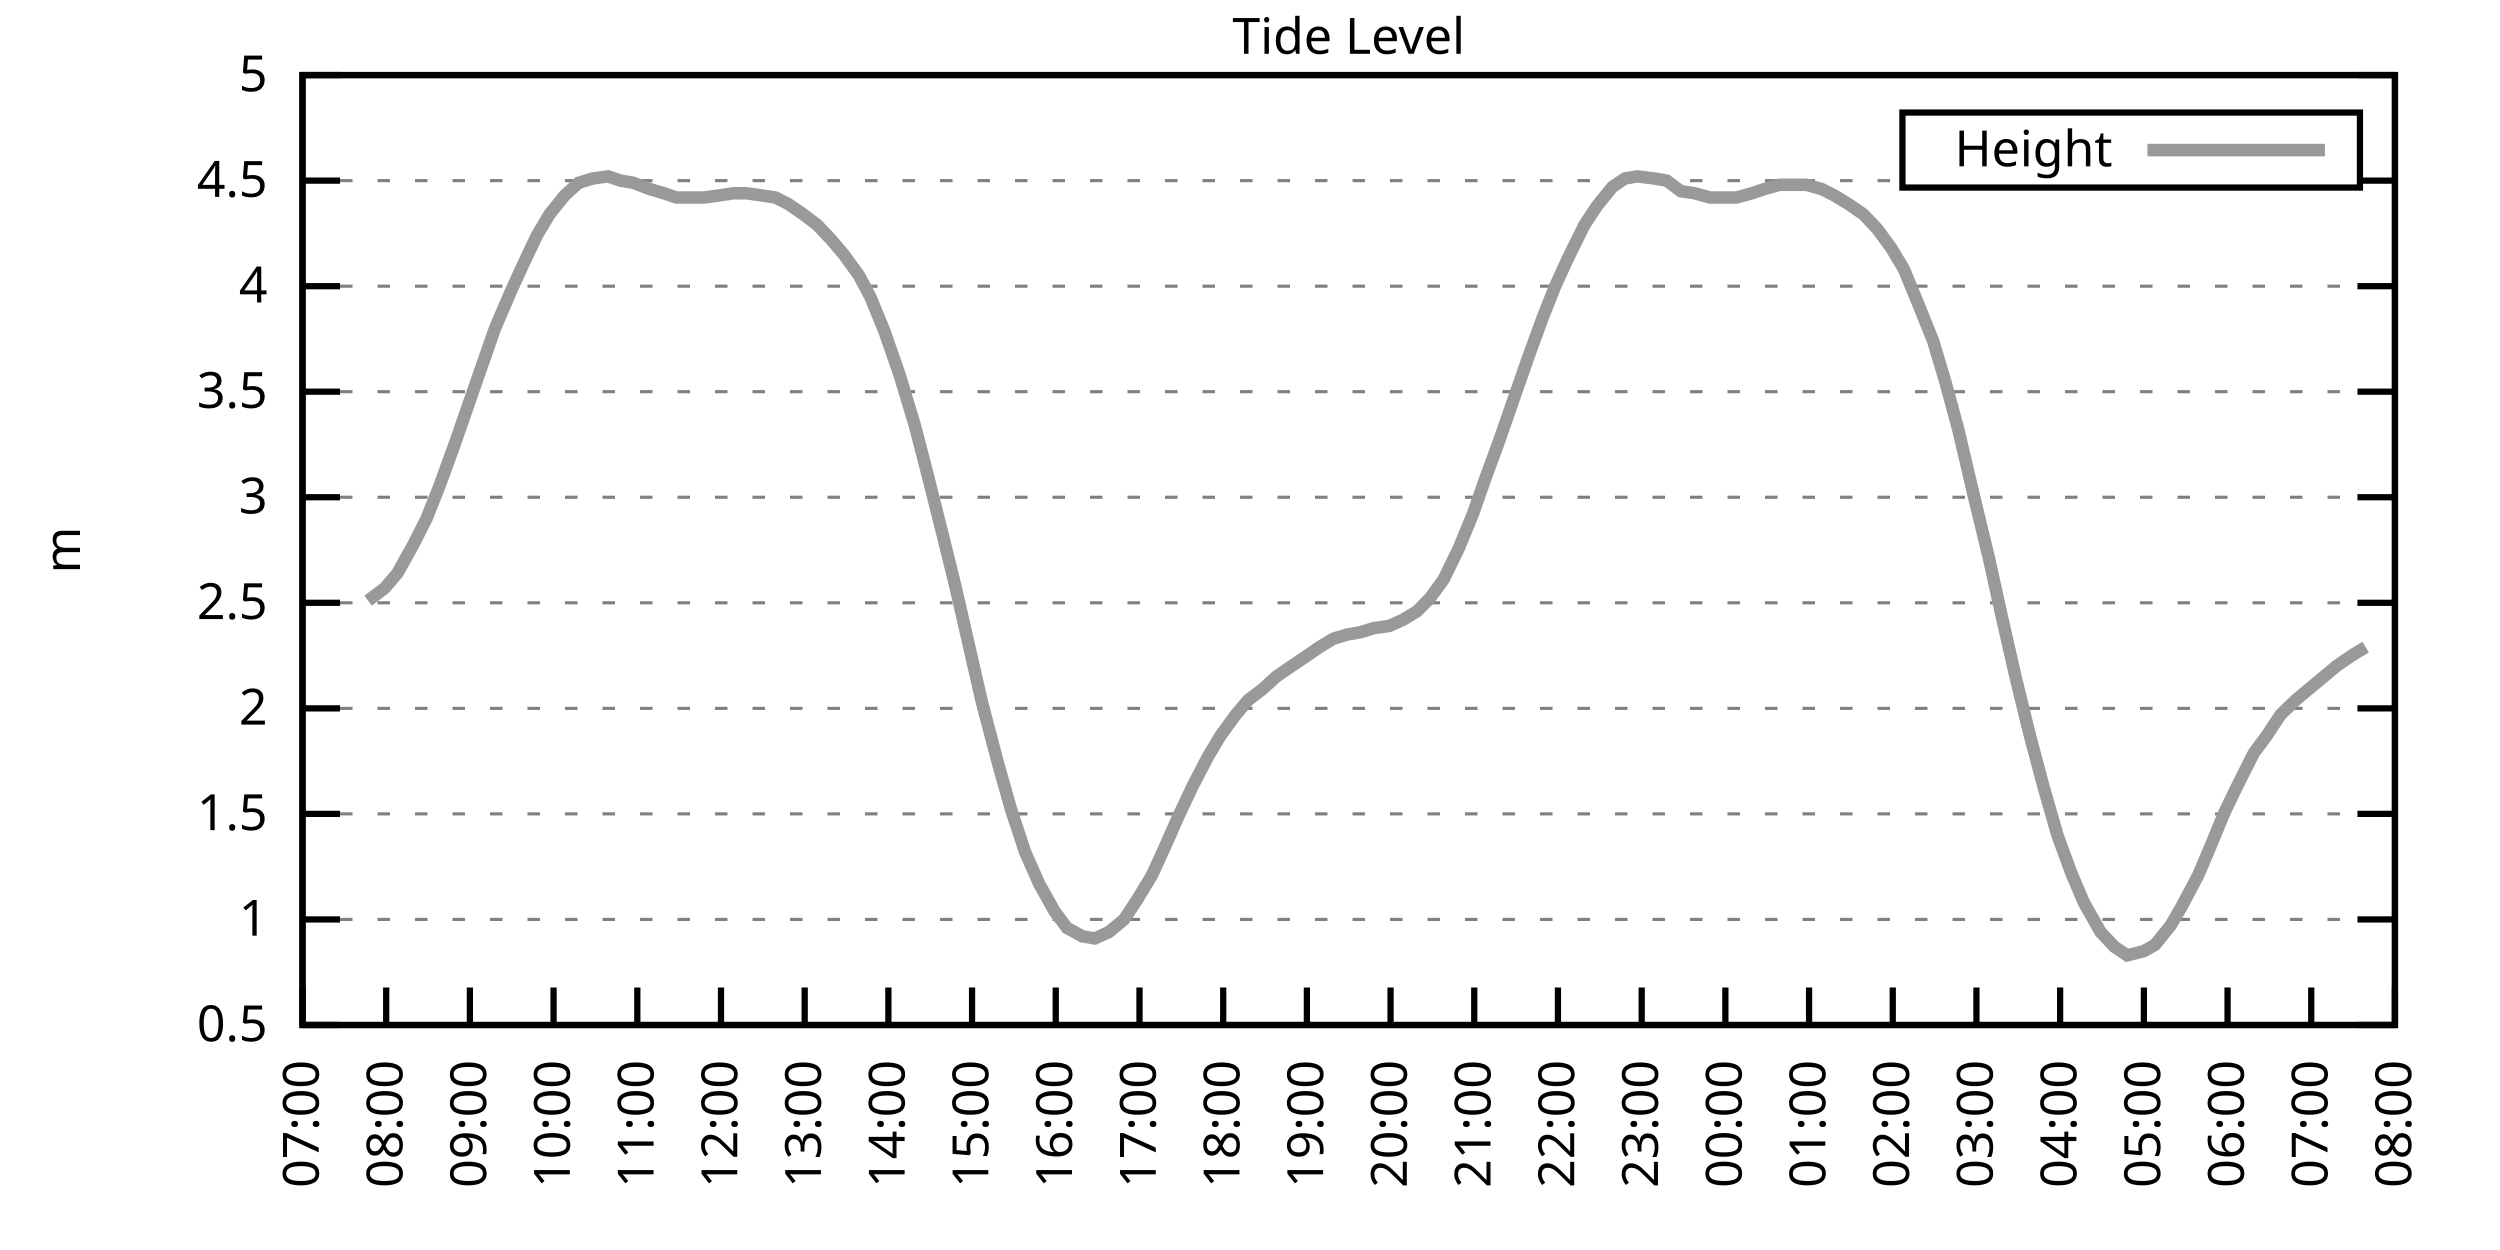
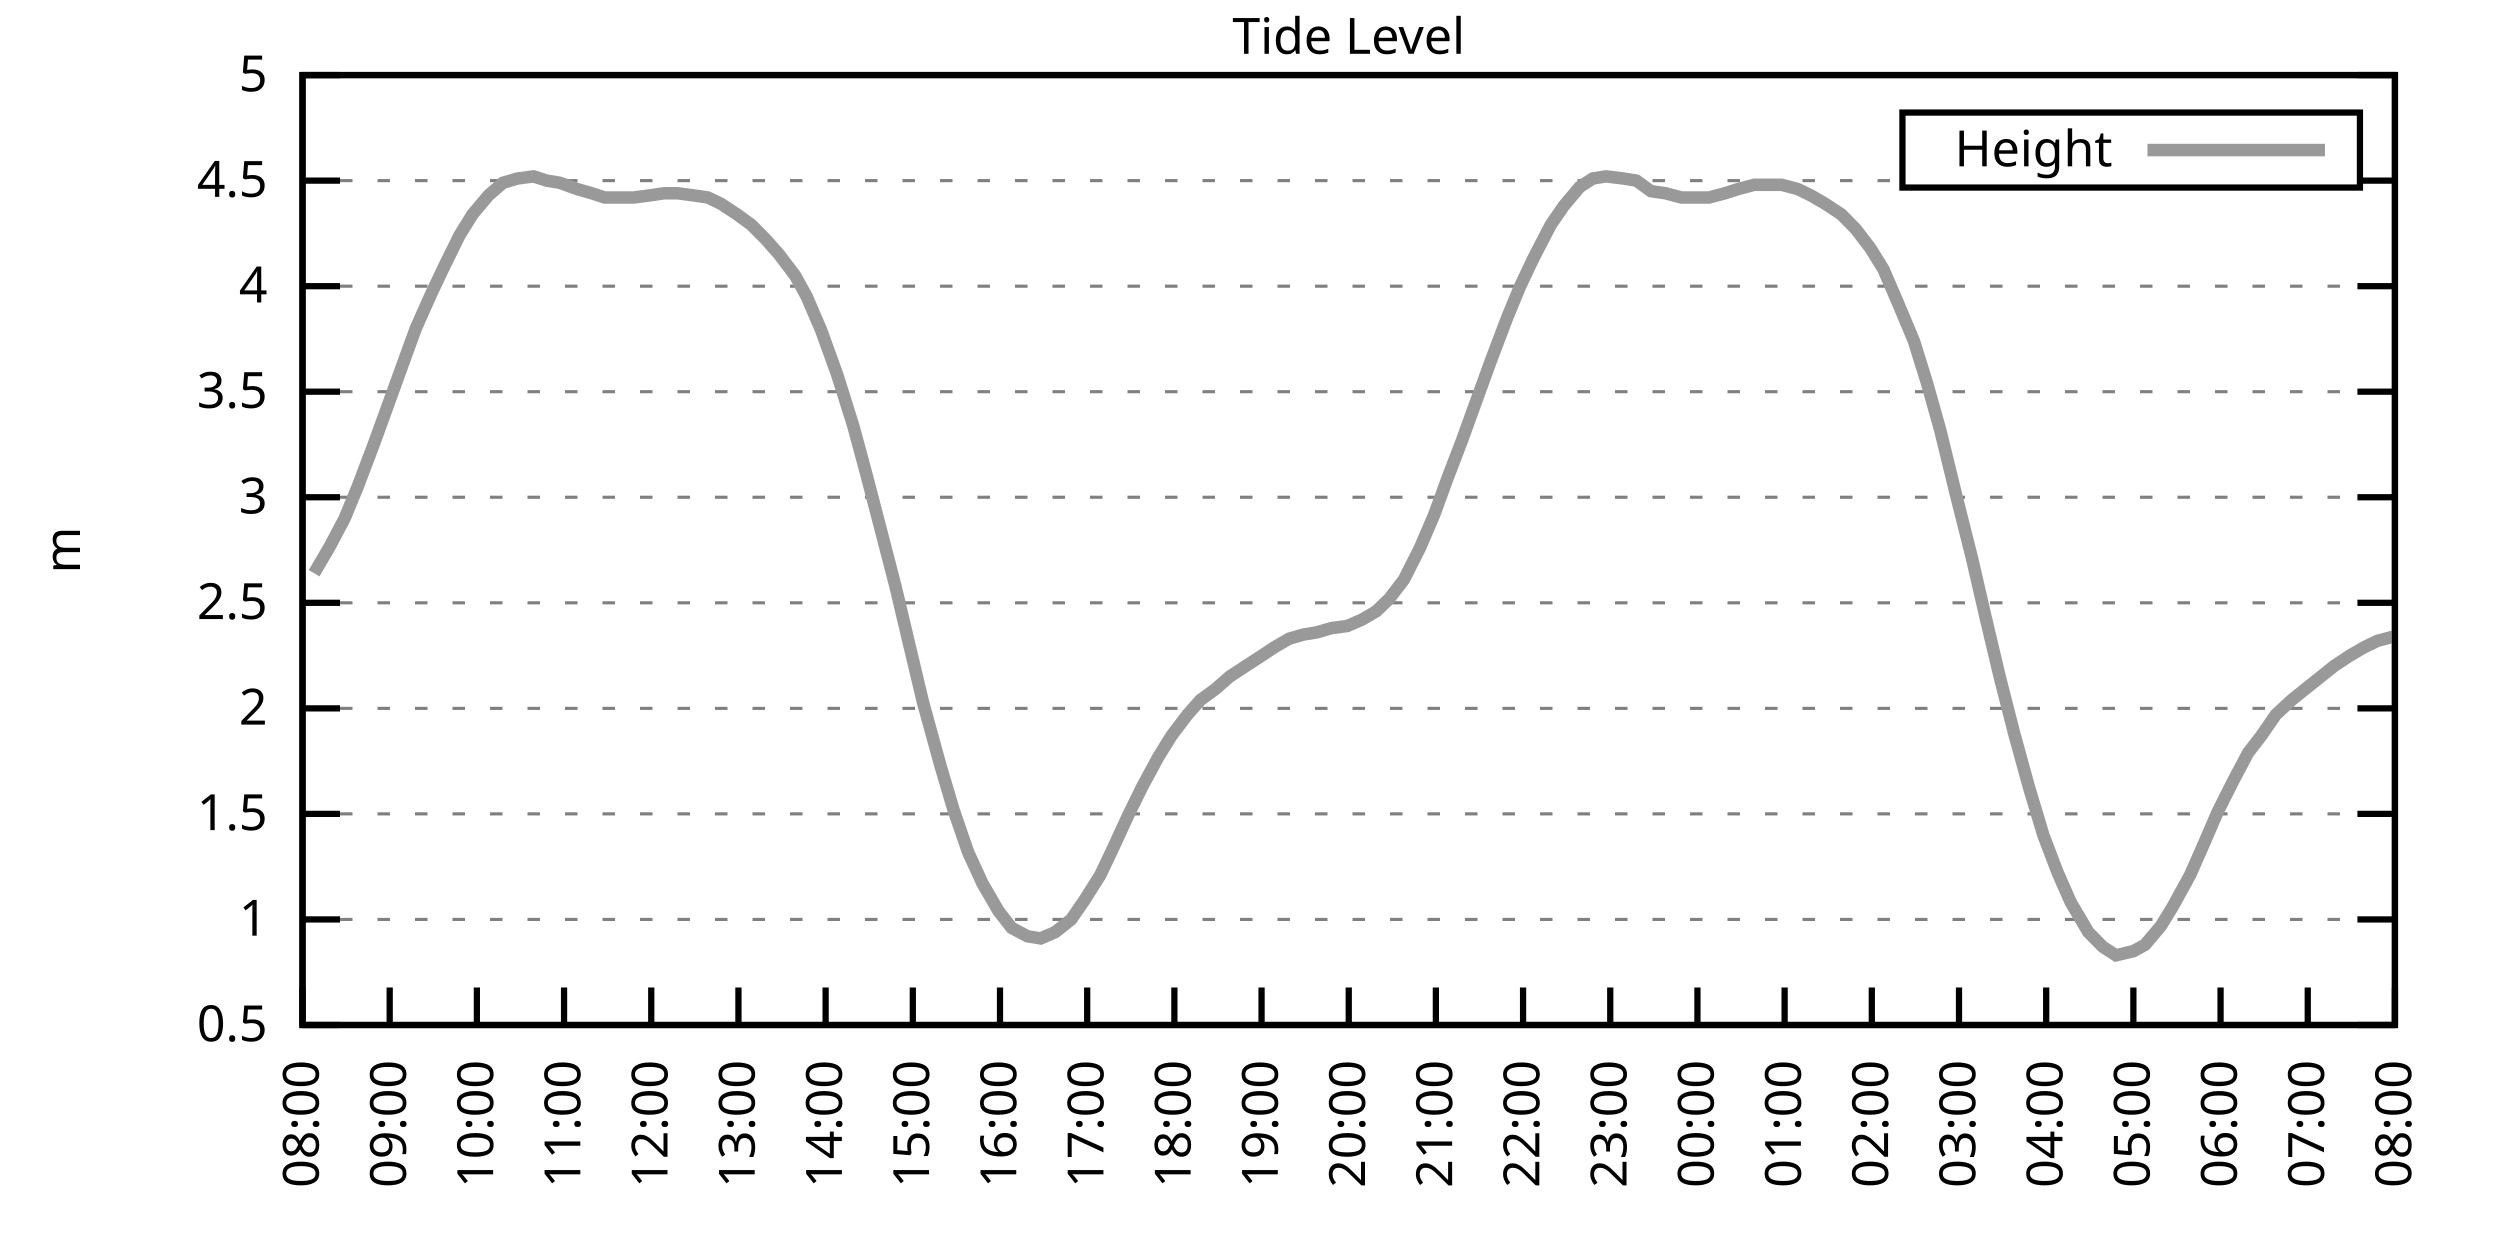
<svg xmlns="http://www.w3.org/2000/svg" xmlns:xlink="http://www.w3.org/1999/xlink" width="400" height="200" viewBox="0 0 400 200">
  <g id="gnuplot_canvas">
    <rect x="0" y="0" width="400" height="200" fill="none" />
    <defs>
      <circle id="gpDot" r="0.5" stroke-width="0.5" stroke="currentColor" />
      <path id="gpPt0" stroke-width="0.333" stroke="currentColor" d="M-1,0 h2 M0,-1 v2" />
      <path id="gpPt1" stroke-width="0.333" stroke="currentColor" d="M-1,-1 L1,1 M1,-1 L-1,1" />
      <path id="gpPt2" stroke-width="0.333" stroke="currentColor" d="M-1,0 L1,0 M0,-1 L0,1 M-1,-1 L1,1 M-1,1 L1,-1" />
      <rect id="gpPt3" stroke-width="0.333" stroke="currentColor" x="-1" y="-1" width="2" height="2" />
      <rect id="gpPt4" stroke-width="0.333" stroke="currentColor" fill="currentColor" x="-1" y="-1" width="2" height="2" />
      <circle id="gpPt5" stroke-width="0.333" stroke="currentColor" cx="0" cy="0" r="1" />
      <use xlink:href="#gpPt5" id="gpPt6" fill="currentColor" stroke="none" />
      <path id="gpPt7" stroke-width="0.333" stroke="currentColor" d="M0,-1.33 L-1.33,0.67 L1.33,0.67 z" />
      <use xlink:href="#gpPt7" id="gpPt8" fill="currentColor" stroke="none" />
      <use xlink:href="#gpPt7" id="gpPt9" stroke="currentColor" transform="rotate(180)" />
      <use xlink:href="#gpPt9" id="gpPt10" fill="currentColor" stroke="none" />
      <use xlink:href="#gpPt3" id="gpPt11" stroke="currentColor" transform="rotate(45)" />
      <use xlink:href="#gpPt11" id="gpPt12" fill="currentColor" stroke="none" />
      <path id="gpPt13" stroke-width="0.333" stroke="currentColor" d="M0,1.330 L1.265,0.411 L0.782,-1.067 L-0.782,-1.076 L-1.265,0.411 z" />
      <use xlink:href="#gpPt13" id="gpPt14" fill="currentColor" stroke="none" />
      <filter id="textbox" filterUnits="objectBoundingBox" x="0" y="0" height="1" width="1">
        <feFlood flood-color="white" flood-opacity="1" result="bgnd" />
        <feComposite in="SourceGraphic" in2="bgnd" operator="atop" />
      </filter>
      <filter id="greybox" filterUnits="objectBoundingBox" x="0" y="0" height="1" width="1">
        <feFlood flood-color="lightgrey" flood-opacity="1" result="grey" />
        <feComposite in="SourceGraphic" in2="grey" operator="atop" />
      </filter>
    </defs>
    <g fill="none" color="white" stroke="currentColor" stroke-width="1.00" stroke-linecap="butt" stroke-linejoin="miter">
</g>
    <g fill="none" color="black" stroke="currentColor" stroke-width="1.00" stroke-linecap="butt" stroke-linejoin="miter">
      <g stroke="none" shape-rendering="crispEdges">
        <polygon fill="rgb(255, 255, 255)" points="48.40,164.00 383.18,164.00 383.18,12.02 48.40,12.02 " />
      </g>
    </g>
    <g fill="none" color="black" stroke="currentColor" stroke-width="1.00" stroke-linecap="butt" stroke-linejoin="miter">
</g>
    <g fill="none" color="black" stroke="black" stroke-width="0.50" stroke-linecap="butt" stroke-linejoin="miter">
</g>
    <g fill="none" color="gray" stroke="currentColor" stroke-width="0.50" stroke-linecap="butt" stroke-linejoin="miter">
      <path stroke="gray" stroke-dasharray="2,4" class="gridline" d="M48.40,164.00 L383.19,164.00  " />
    </g>
    <g fill="none" color="gray" stroke="gray" stroke-width="1.00" stroke-linecap="butt" stroke-linejoin="miter">
</g>
    <g fill="none" color="black" stroke="currentColor" stroke-width="1.00" stroke-linecap="butt" stroke-linejoin="miter">
      <path stroke="black" d="M48.40,164.00 L54.40,164.00 M383.19,164.00 L377.19,164.00  " />
      <g transform="translate(42.80,166.60)" stroke="none" fill="black" font-family="Sans" font-size="8.00" text-anchor="end">
        <text>
          <tspan font-family="Sans"> 0.5</tspan>
        </text>
      </g>
    </g>
    <g fill="none" color="black" stroke="currentColor" stroke-width="1.00" stroke-linecap="butt" stroke-linejoin="miter">
</g>
    <g fill="none" color="black" stroke="black" stroke-width="0.50" stroke-linecap="butt" stroke-linejoin="miter">
</g>
    <g fill="none" color="gray" stroke="currentColor" stroke-width="0.50" stroke-linecap="butt" stroke-linejoin="miter">
      <path stroke="gray" stroke-dasharray="2,4" class="gridline" d="M48.40,147.11 L383.19,147.11  " />
    </g>
    <g fill="none" color="gray" stroke="gray" stroke-width="1.00" stroke-linecap="butt" stroke-linejoin="miter">
</g>
    <g fill="none" color="black" stroke="currentColor" stroke-width="1.00" stroke-linecap="butt" stroke-linejoin="miter">
      <path stroke="black" d="M48.40,147.11 L54.40,147.11 M383.19,147.11 L377.19,147.11  " />
      <g transform="translate(42.80,149.71)" stroke="none" fill="black" font-family="Sans" font-size="8.00" text-anchor="end">
        <text>
          <tspan font-family="Sans"> 1</tspan>
        </text>
      </g>
    </g>
    <g fill="none" color="black" stroke="currentColor" stroke-width="1.00" stroke-linecap="butt" stroke-linejoin="miter">
</g>
    <g fill="none" color="black" stroke="black" stroke-width="0.50" stroke-linecap="butt" stroke-linejoin="miter">
</g>
    <g fill="none" color="gray" stroke="currentColor" stroke-width="0.50" stroke-linecap="butt" stroke-linejoin="miter">
      <path stroke="gray" stroke-dasharray="2,4" class="gridline" d="M48.40,130.22 L383.19,130.22  " />
    </g>
    <g fill="none" color="gray" stroke="gray" stroke-width="1.00" stroke-linecap="butt" stroke-linejoin="miter">
</g>
    <g fill="none" color="black" stroke="currentColor" stroke-width="1.00" stroke-linecap="butt" stroke-linejoin="miter">
      <path stroke="black" d="M48.40,130.22 L54.40,130.22 M383.19,130.22 L377.19,130.22  " />
      <g transform="translate(42.80,132.82)" stroke="none" fill="black" font-family="Sans" font-size="8.00" text-anchor="end">
        <text>
          <tspan font-family="Sans"> 1.5</tspan>
        </text>
      </g>
    </g>
    <g fill="none" color="black" stroke="currentColor" stroke-width="1.00" stroke-linecap="butt" stroke-linejoin="miter">
</g>
    <g fill="none" color="black" stroke="black" stroke-width="0.50" stroke-linecap="butt" stroke-linejoin="miter">
</g>
    <g fill="none" color="gray" stroke="currentColor" stroke-width="0.50" stroke-linecap="butt" stroke-linejoin="miter">
      <path stroke="gray" stroke-dasharray="2,4" class="gridline" d="M48.40,113.34 L383.19,113.34  " />
    </g>
    <g fill="none" color="gray" stroke="gray" stroke-width="1.00" stroke-linecap="butt" stroke-linejoin="miter">
</g>
    <g fill="none" color="black" stroke="currentColor" stroke-width="1.00" stroke-linecap="butt" stroke-linejoin="miter">
      <path stroke="black" d="M48.40,113.34 L54.40,113.34 M383.19,113.34 L377.19,113.34  " />
      <g transform="translate(42.80,115.94)" stroke="none" fill="black" font-family="Sans" font-size="8.00" text-anchor="end">
        <text>
          <tspan font-family="Sans"> 2</tspan>
        </text>
      </g>
    </g>
    <g fill="none" color="black" stroke="currentColor" stroke-width="1.00" stroke-linecap="butt" stroke-linejoin="miter">
</g>
    <g fill="none" color="black" stroke="black" stroke-width="0.50" stroke-linecap="butt" stroke-linejoin="miter">
</g>
    <g fill="none" color="gray" stroke="currentColor" stroke-width="0.50" stroke-linecap="butt" stroke-linejoin="miter">
      <path stroke="gray" stroke-dasharray="2,4" class="gridline" d="M48.40,96.45 L383.19,96.45  " />
    </g>
    <g fill="none" color="gray" stroke="gray" stroke-width="1.00" stroke-linecap="butt" stroke-linejoin="miter">
</g>
    <g fill="none" color="black" stroke="currentColor" stroke-width="1.00" stroke-linecap="butt" stroke-linejoin="miter">
      <path stroke="black" d="M48.40,96.45 L54.40,96.45 M383.19,96.45 L377.19,96.45  " />
      <g transform="translate(42.80,99.05)" stroke="none" fill="black" font-family="Sans" font-size="8.00" text-anchor="end">
        <text>
          <tspan font-family="Sans"> 2.5</tspan>
        </text>
      </g>
    </g>
    <g fill="none" color="black" stroke="currentColor" stroke-width="1.00" stroke-linecap="butt" stroke-linejoin="miter">
</g>
    <g fill="none" color="black" stroke="black" stroke-width="0.50" stroke-linecap="butt" stroke-linejoin="miter">
</g>
    <g fill="none" color="gray" stroke="currentColor" stroke-width="0.50" stroke-linecap="butt" stroke-linejoin="miter">
      <path stroke="gray" stroke-dasharray="2,4" class="gridline" d="M48.40,79.56 L383.19,79.56  " />
    </g>
    <g fill="none" color="gray" stroke="gray" stroke-width="1.00" stroke-linecap="butt" stroke-linejoin="miter">
</g>
    <g fill="none" color="black" stroke="currentColor" stroke-width="1.00" stroke-linecap="butt" stroke-linejoin="miter">
      <path stroke="black" d="M48.40,79.56 L54.40,79.56 M383.19,79.56 L377.19,79.56  " />
      <g transform="translate(42.80,82.16)" stroke="none" fill="black" font-family="Sans" font-size="8.00" text-anchor="end">
        <text>
          <tspan font-family="Sans"> 3</tspan>
        </text>
      </g>
    </g>
    <g fill="none" color="black" stroke="currentColor" stroke-width="1.00" stroke-linecap="butt" stroke-linejoin="miter">
</g>
    <g fill="none" color="black" stroke="black" stroke-width="0.50" stroke-linecap="butt" stroke-linejoin="miter">
</g>
    <g fill="none" color="gray" stroke="currentColor" stroke-width="0.50" stroke-linecap="butt" stroke-linejoin="miter">
      <path stroke="gray" stroke-dasharray="2,4" class="gridline" d="M48.40,62.67 L383.19,62.67  " />
    </g>
    <g fill="none" color="gray" stroke="gray" stroke-width="1.00" stroke-linecap="butt" stroke-linejoin="miter">
</g>
    <g fill="none" color="black" stroke="currentColor" stroke-width="1.00" stroke-linecap="butt" stroke-linejoin="miter">
      <path stroke="black" d="M48.40,62.67 L54.40,62.67 M383.19,62.67 L377.19,62.67  " />
      <g transform="translate(42.80,65.27)" stroke="none" fill="black" font-family="Sans" font-size="8.00" text-anchor="end">
        <text>
          <tspan font-family="Sans"> 3.5</tspan>
        </text>
      </g>
    </g>
    <g fill="none" color="black" stroke="currentColor" stroke-width="1.00" stroke-linecap="butt" stroke-linejoin="miter">
</g>
    <g fill="none" color="black" stroke="black" stroke-width="0.50" stroke-linecap="butt" stroke-linejoin="miter">
</g>
    <g fill="none" color="gray" stroke="currentColor" stroke-width="0.50" stroke-linecap="butt" stroke-linejoin="miter">
      <path stroke="gray" stroke-dasharray="2,4" class="gridline" d="M48.40,45.79 L383.19,45.79  " />
    </g>
    <g fill="none" color="gray" stroke="gray" stroke-width="1.00" stroke-linecap="butt" stroke-linejoin="miter">
</g>
    <g fill="none" color="black" stroke="currentColor" stroke-width="1.00" stroke-linecap="butt" stroke-linejoin="miter">
      <path stroke="black" d="M48.40,45.79 L54.40,45.79 M383.19,45.79 L377.19,45.79  " />
      <g transform="translate(42.80,48.39)" stroke="none" fill="black" font-family="Sans" font-size="8.00" text-anchor="end">
        <text>
          <tspan font-family="Sans"> 4</tspan>
        </text>
      </g>
    </g>
    <g fill="none" color="black" stroke="currentColor" stroke-width="1.00" stroke-linecap="butt" stroke-linejoin="miter">
</g>
    <g fill="none" color="black" stroke="black" stroke-width="0.50" stroke-linecap="butt" stroke-linejoin="miter">
</g>
    <g fill="none" color="gray" stroke="currentColor" stroke-width="0.50" stroke-linecap="butt" stroke-linejoin="miter">
      <path stroke="gray" stroke-dasharray="2,4" class="gridline" d="M48.40,28.90 L304.39,28.90 M377.59,28.90 L383.19,28.90  " />
    </g>
    <g fill="none" color="gray" stroke="gray" stroke-width="1.00" stroke-linecap="butt" stroke-linejoin="miter">
</g>
    <g fill="none" color="black" stroke="currentColor" stroke-width="1.00" stroke-linecap="butt" stroke-linejoin="miter">
      <path stroke="black" d="M48.40,28.90 L54.40,28.90 M383.19,28.90 L377.19,28.90  " />
      <g transform="translate(42.80,31.50)" stroke="none" fill="black" font-family="Sans" font-size="8.00" text-anchor="end">
        <text>
          <tspan font-family="Sans"> 4.5</tspan>
        </text>
      </g>
    </g>
    <g fill="none" color="black" stroke="currentColor" stroke-width="1.00" stroke-linecap="butt" stroke-linejoin="miter">
</g>
    <g fill="none" color="black" stroke="black" stroke-width="0.50" stroke-linecap="butt" stroke-linejoin="miter">
</g>
    <g fill="none" color="gray" stroke="currentColor" stroke-width="0.50" stroke-linecap="butt" stroke-linejoin="miter">
      <path stroke="gray" stroke-dasharray="2,4" class="gridline" d="M48.40,12.01 L383.19,12.01  " />
    </g>
    <g fill="none" color="gray" stroke="gray" stroke-width="1.00" stroke-linecap="butt" stroke-linejoin="miter">
</g>
    <g fill="none" color="black" stroke="currentColor" stroke-width="1.00" stroke-linecap="butt" stroke-linejoin="miter">
      <path stroke="black" d="M48.40,12.01 L54.40,12.01 M383.19,12.01 L377.19,12.01  " />
      <g transform="translate(42.80,14.61)" stroke="none" fill="black" font-family="Sans" font-size="8.00" text-anchor="end">
        <text>
          <tspan font-family="Sans"> 5</tspan>
        </text>
      </g>
    </g>
    <g fill="none" color="black" stroke="currentColor" stroke-width="1.00" stroke-linecap="butt" stroke-linejoin="miter">
      <path stroke="black" d="M48.40,164.00 L48.40,158.00  " />
      <g transform="translate(51.00,169.60) rotate(270.00)" stroke="none" fill="black" font-family="Sans" font-size="8.00" text-anchor="end">
        <text>
-           <tspan font-family="Sans">07:00</tspan>
-         </text>
-       </g>
-     </g>
-     <g fill="none" color="black" stroke="currentColor" stroke-width="1.00" stroke-linecap="butt" stroke-linejoin="miter">
-       <path stroke="black" d="M61.79,164.00 L61.79,158.00  " />
-       <g transform="translate(64.39,169.60) rotate(270.00)" stroke="none" fill="black" font-family="Sans" font-size="8.00" text-anchor="end">
-         <text>
          <tspan font-family="Sans">08:00</tspan>
        </text>
      </g>
    </g>
    <g fill="none" color="black" stroke="currentColor" stroke-width="1.00" stroke-linecap="butt" stroke-linejoin="miter">
-       <path stroke="black" d="M75.18,164.00 L75.18,158.00  " />
-       <g transform="translate(77.78,169.60) rotate(270.00)" stroke="none" fill="black" font-family="Sans" font-size="8.00" text-anchor="end">
+       <path stroke="black" d="M62.35,164.00 L62.35,158.00  " />
+       <g transform="translate(64.95,169.60) rotate(270.00)" stroke="none" fill="black" font-family="Sans" font-size="8.00" text-anchor="end">
        <text>
          <tspan font-family="Sans">09:00</tspan>
        </text>
      </g>
    </g>
    <g fill="none" color="black" stroke="currentColor" stroke-width="1.00" stroke-linecap="butt" stroke-linejoin="miter">
-       <path stroke="black" d="M88.57,164.00 L88.57,158.00  " />
-       <g transform="translate(91.17,169.60) rotate(270.00)" stroke="none" fill="black" font-family="Sans" font-size="8.00" text-anchor="end">
+       <path stroke="black" d="M76.30,164.00 L76.30,158.00  " />
+       <g transform="translate(78.90,169.60) rotate(270.00)" stroke="none" fill="black" font-family="Sans" font-size="8.00" text-anchor="end">
        <text>
          <tspan font-family="Sans">10:00</tspan>
        </text>
      </g>
    </g>
    <g fill="none" color="black" stroke="currentColor" stroke-width="1.00" stroke-linecap="butt" stroke-linejoin="miter">
-       <path stroke="black" d="M101.97,164.00 L101.97,158.00  " />
-       <g transform="translate(104.57,169.60) rotate(270.00)" stroke="none" fill="black" font-family="Sans" font-size="8.00" text-anchor="end">
+       <path stroke="black" d="M90.25,164.00 L90.25,158.00  " />
+       <g transform="translate(92.85,169.60) rotate(270.00)" stroke="none" fill="black" font-family="Sans" font-size="8.00" text-anchor="end">
        <text>
          <tspan font-family="Sans">11:00</tspan>
        </text>
      </g>
    </g>
    <g fill="none" color="black" stroke="currentColor" stroke-width="1.00" stroke-linecap="butt" stroke-linejoin="miter">
-       <path stroke="black" d="M115.36,164.00 L115.36,158.00  " />
-       <g transform="translate(117.96,169.60) rotate(270.00)" stroke="none" fill="black" font-family="Sans" font-size="8.00" text-anchor="end">
+       <path stroke="black" d="M104.20,164.00 L104.20,158.00  " />
+       <g transform="translate(106.80,169.60) rotate(270.00)" stroke="none" fill="black" font-family="Sans" font-size="8.00" text-anchor="end">
        <text>
          <tspan font-family="Sans">12:00</tspan>
        </text>
      </g>
    </g>
    <g fill="none" color="black" stroke="currentColor" stroke-width="1.00" stroke-linecap="butt" stroke-linejoin="miter">
-       <path stroke="black" d="M128.75,164.00 L128.75,158.00  " />
-       <g transform="translate(131.35,169.60) rotate(270.00)" stroke="none" fill="black" font-family="Sans" font-size="8.00" text-anchor="end">
+       <path stroke="black" d="M118.15,164.00 L118.15,158.00  " />
+       <g transform="translate(120.75,169.60) rotate(270.00)" stroke="none" fill="black" font-family="Sans" font-size="8.00" text-anchor="end">
        <text>
          <tspan font-family="Sans">13:00</tspan>
        </text>
      </g>
    </g>
    <g fill="none" color="black" stroke="currentColor" stroke-width="1.00" stroke-linecap="butt" stroke-linejoin="miter">
-       <path stroke="black" d="M142.14,164.00 L142.14,158.00  " />
-       <g transform="translate(144.74,169.60) rotate(270.00)" stroke="none" fill="black" font-family="Sans" font-size="8.00" text-anchor="end">
+       <path stroke="black" d="M132.10,164.00 L132.10,158.00  " />
+       <g transform="translate(134.70,169.60) rotate(270.00)" stroke="none" fill="black" font-family="Sans" font-size="8.00" text-anchor="end">
        <text>
          <tspan font-family="Sans">14:00</tspan>
        </text>
      </g>
    </g>
    <g fill="none" color="black" stroke="currentColor" stroke-width="1.00" stroke-linecap="butt" stroke-linejoin="miter">
-       <path stroke="black" d="M155.53,164.00 L155.53,158.00  " />
-       <g transform="translate(158.13,169.60) rotate(270.00)" stroke="none" fill="black" font-family="Sans" font-size="8.00" text-anchor="end">
+       <path stroke="black" d="M146.05,164.00 L146.05,158.00  " />
+       <g transform="translate(148.65,169.60) rotate(270.00)" stroke="none" fill="black" font-family="Sans" font-size="8.00" text-anchor="end">
        <text>
          <tspan font-family="Sans">15:00</tspan>
        </text>
      </g>
    </g>
    <g fill="none" color="black" stroke="currentColor" stroke-width="1.00" stroke-linecap="butt" stroke-linejoin="miter">
-       <path stroke="black" d="M168.92,164.00 L168.92,158.00  " />
-       <g transform="translate(171.52,169.60) rotate(270.00)" stroke="none" fill="black" font-family="Sans" font-size="8.00" text-anchor="end">
+       <path stroke="black" d="M160.00,164.00 L160.00,158.00  " />
+       <g transform="translate(162.60,169.60) rotate(270.00)" stroke="none" fill="black" font-family="Sans" font-size="8.00" text-anchor="end">
        <text>
          <tspan font-family="Sans">16:00</tspan>
        </text>
      </g>
    </g>
    <g fill="none" color="black" stroke="currentColor" stroke-width="1.00" stroke-linecap="butt" stroke-linejoin="miter">
-       <path stroke="black" d="M182.32,164.00 L182.32,158.00  " />
-       <g transform="translate(184.92,169.60) rotate(270.00)" stroke="none" fill="black" font-family="Sans" font-size="8.00" text-anchor="end">
+       <path stroke="black" d="M173.95,164.00 L173.95,158.00  " />
+       <g transform="translate(176.55,169.60) rotate(270.00)" stroke="none" fill="black" font-family="Sans" font-size="8.00" text-anchor="end">
        <text>
          <tspan font-family="Sans">17:00</tspan>
        </text>
      </g>
    </g>
    <g fill="none" color="black" stroke="currentColor" stroke-width="1.00" stroke-linecap="butt" stroke-linejoin="miter">
-       <path stroke="black" d="M195.71,164.00 L195.71,158.00  " />
-       <g transform="translate(198.31,169.60) rotate(270.00)" stroke="none" fill="black" font-family="Sans" font-size="8.00" text-anchor="end">
+       <path stroke="black" d="M187.90,164.00 L187.90,158.00  " />
+       <g transform="translate(190.50,169.60) rotate(270.00)" stroke="none" fill="black" font-family="Sans" font-size="8.00" text-anchor="end">
        <text>
          <tspan font-family="Sans">18:00</tspan>
        </text>
      </g>
    </g>
    <g fill="none" color="black" stroke="currentColor" stroke-width="1.00" stroke-linecap="butt" stroke-linejoin="miter">
-       <path stroke="black" d="M209.10,164.00 L209.10,158.00  " />
-       <g transform="translate(211.70,169.60) rotate(270.00)" stroke="none" fill="black" font-family="Sans" font-size="8.00" text-anchor="end">
+       <path stroke="black" d="M201.85,164.00 L201.85,158.00  " />
+       <g transform="translate(204.45,169.60) rotate(270.00)" stroke="none" fill="black" font-family="Sans" font-size="8.00" text-anchor="end">
        <text>
          <tspan font-family="Sans">19:00</tspan>
        </text>
      </g>
    </g>
    <g fill="none" color="black" stroke="currentColor" stroke-width="1.00" stroke-linecap="butt" stroke-linejoin="miter">
-       <path stroke="black" d="M222.49,164.00 L222.49,158.00  " />
-       <g transform="translate(225.09,169.60) rotate(270.00)" stroke="none" fill="black" font-family="Sans" font-size="8.00" text-anchor="end">
+       <path stroke="black" d="M215.80,164.00 L215.80,158.00  " />
+       <g transform="translate(218.40,169.60) rotate(270.00)" stroke="none" fill="black" font-family="Sans" font-size="8.00" text-anchor="end">
        <text>
          <tspan font-family="Sans">20:00</tspan>
        </text>
      </g>
    </g>
    <g fill="none" color="black" stroke="currentColor" stroke-width="1.00" stroke-linecap="butt" stroke-linejoin="miter">
-       <path stroke="black" d="M235.88,164.00 L235.88,158.00  " />
-       <g transform="translate(238.48,169.60) rotate(270.00)" stroke="none" fill="black" font-family="Sans" font-size="8.00" text-anchor="end">
+       <path stroke="black" d="M229.74,164.00 L229.74,158.00  " />
+       <g transform="translate(232.34,169.60) rotate(270.00)" stroke="none" fill="black" font-family="Sans" font-size="8.00" text-anchor="end">
        <text>
          <tspan font-family="Sans">21:00</tspan>
        </text>
      </g>
    </g>
    <g fill="none" color="black" stroke="currentColor" stroke-width="1.00" stroke-linecap="butt" stroke-linejoin="miter">
-       <path stroke="black" d="M249.27,164.00 L249.27,158.00  " />
-       <g transform="translate(251.87,169.60) rotate(270.00)" stroke="none" fill="black" font-family="Sans" font-size="8.00" text-anchor="end">
+       <path stroke="black" d="M243.69,164.00 L243.69,158.00  " />
+       <g transform="translate(246.29,169.60) rotate(270.00)" stroke="none" fill="black" font-family="Sans" font-size="8.00" text-anchor="end">
        <text>
          <tspan font-family="Sans">22:00</tspan>
        </text>
      </g>
    </g>
    <g fill="none" color="black" stroke="currentColor" stroke-width="1.00" stroke-linecap="butt" stroke-linejoin="miter">
-       <path stroke="black" d="M262.67,164.00 L262.67,158.00  " />
-       <g transform="translate(265.27,169.60) rotate(270.00)" stroke="none" fill="black" font-family="Sans" font-size="8.00" text-anchor="end">
+       <path stroke="black" d="M257.64,164.00 L257.64,158.00  " />
+       <g transform="translate(260.24,169.60) rotate(270.00)" stroke="none" fill="black" font-family="Sans" font-size="8.00" text-anchor="end">
        <text>
          <tspan font-family="Sans">23:00</tspan>
        </text>
      </g>
    </g>
    <g fill="none" color="black" stroke="currentColor" stroke-width="1.00" stroke-linecap="butt" stroke-linejoin="miter">
-       <path stroke="black" d="M276.06,164.00 L276.06,158.00  " />
-       <g transform="translate(278.66,169.60) rotate(270.00)" stroke="none" fill="black" font-family="Sans" font-size="8.00" text-anchor="end">
+       <path stroke="black" d="M271.59,164.00 L271.59,158.00  " />
+       <g transform="translate(274.19,169.60) rotate(270.00)" stroke="none" fill="black" font-family="Sans" font-size="8.00" text-anchor="end">
        <text>
          <tspan font-family="Sans">00:00</tspan>
        </text>
      </g>
    </g>
    <g fill="none" color="black" stroke="currentColor" stroke-width="1.00" stroke-linecap="butt" stroke-linejoin="miter">
-       <path stroke="black" d="M289.45,164.00 L289.45,158.00  " />
-       <g transform="translate(292.05,169.60) rotate(270.00)" stroke="none" fill="black" font-family="Sans" font-size="8.00" text-anchor="end">
+       <path stroke="black" d="M285.54,164.00 L285.54,158.00  " />
+       <g transform="translate(288.14,169.60) rotate(270.00)" stroke="none" fill="black" font-family="Sans" font-size="8.00" text-anchor="end">
        <text>
          <tspan font-family="Sans">01:00</tspan>
        </text>
      </g>
    </g>
    <g fill="none" color="black" stroke="currentColor" stroke-width="1.00" stroke-linecap="butt" stroke-linejoin="miter">
-       <path stroke="black" d="M302.84,164.00 L302.84,158.00  " />
-       <g transform="translate(305.44,169.60) rotate(270.00)" stroke="none" fill="black" font-family="Sans" font-size="8.00" text-anchor="end">
+       <path stroke="black" d="M299.49,164.00 L299.49,158.00  " />
+       <g transform="translate(302.09,169.60) rotate(270.00)" stroke="none" fill="black" font-family="Sans" font-size="8.00" text-anchor="end">
        <text>
          <tspan font-family="Sans">02:00</tspan>
        </text>
      </g>
    </g>
    <g fill="none" color="black" stroke="currentColor" stroke-width="1.00" stroke-linecap="butt" stroke-linejoin="miter">
-       <path stroke="black" d="M316.23,164.00 L316.23,158.00  " />
-       <g transform="translate(318.83,169.60) rotate(270.00)" stroke="none" fill="black" font-family="Sans" font-size="8.00" text-anchor="end">
+       <path stroke="black" d="M313.44,164.00 L313.44,158.00  " />
+       <g transform="translate(316.04,169.60) rotate(270.00)" stroke="none" fill="black" font-family="Sans" font-size="8.00" text-anchor="end">
        <text>
          <tspan font-family="Sans">03:00</tspan>
        </text>
      </g>
    </g>
    <g fill="none" color="black" stroke="currentColor" stroke-width="1.00" stroke-linecap="butt" stroke-linejoin="miter">
-       <path stroke="black" d="M329.62,164.00 L329.62,158.00  " />
-       <g transform="translate(332.22,169.60) rotate(270.00)" stroke="none" fill="black" font-family="Sans" font-size="8.00" text-anchor="end">
+       <path stroke="black" d="M327.39,164.00 L327.39,158.00  " />
+       <g transform="translate(329.99,169.60) rotate(270.00)" stroke="none" fill="black" font-family="Sans" font-size="8.00" text-anchor="end">
        <text>
          <tspan font-family="Sans">04:00</tspan>
        </text>
      </g>
    </g>
    <g fill="none" color="black" stroke="currentColor" stroke-width="1.00" stroke-linecap="butt" stroke-linejoin="miter">
-       <path stroke="black" d="M343.02,164.00 L343.02,158.00  " />
-       <g transform="translate(345.62,169.60) rotate(270.00)" stroke="none" fill="black" font-family="Sans" font-size="8.00" text-anchor="end">
+       <path stroke="black" d="M341.34,164.00 L341.34,158.00  " />
+       <g transform="translate(343.94,169.60) rotate(270.00)" stroke="none" fill="black" font-family="Sans" font-size="8.00" text-anchor="end">
        <text>
          <tspan font-family="Sans">05:00</tspan>
        </text>
      </g>
    </g>
    <g fill="none" color="black" stroke="currentColor" stroke-width="1.00" stroke-linecap="butt" stroke-linejoin="miter">
-       <path stroke="black" d="M356.41,164.00 L356.41,158.00  " />
-       <g transform="translate(359.01,169.60) rotate(270.00)" stroke="none" fill="black" font-family="Sans" font-size="8.00" text-anchor="end">
+       <path stroke="black" d="M355.29,164.00 L355.29,158.00  " />
+       <g transform="translate(357.89,169.60) rotate(270.00)" stroke="none" fill="black" font-family="Sans" font-size="8.00" text-anchor="end">
        <text>
          <tspan font-family="Sans">06:00</tspan>
        </text>
      </g>
    </g>
    <g fill="none" color="black" stroke="currentColor" stroke-width="1.00" stroke-linecap="butt" stroke-linejoin="miter">
-       <path stroke="black" d="M369.80,164.00 L369.80,158.00  " />
-       <g transform="translate(372.40,169.60) rotate(270.00)" stroke="none" fill="black" font-family="Sans" font-size="8.00" text-anchor="end">
+       <path stroke="black" d="M369.24,164.00 L369.24,158.00  " />
+       <g transform="translate(371.84,169.60) rotate(270.00)" stroke="none" fill="black" font-family="Sans" font-size="8.00" text-anchor="end">
        <text>
          <tspan font-family="Sans">07:00</tspan>
        </text>
      </g>
    </g>
    <g fill="none" color="black" stroke="currentColor" stroke-width="1.00" stroke-linecap="butt" stroke-linejoin="miter">
      <path stroke="black" d="M383.19,164.00 L383.19,158.00  " />
      <g transform="translate(385.79,169.60) rotate(270.00)" stroke="none" fill="black" font-family="Sans" font-size="8.00" text-anchor="end">
        <text>
          <tspan font-family="Sans">08:00</tspan>
        </text>
      </g>
    </g>
    <g fill="none" color="black" stroke="currentColor" stroke-width="1.00" stroke-linecap="butt" stroke-linejoin="miter">
</g>
    <g fill="none" color="black" stroke="currentColor" stroke-width="1.00" stroke-linecap="butt" stroke-linejoin="miter">
      <path stroke="black" d="M48.40,12.01 L48.40,164.00 L383.19,164.00 L383.19,12.01 L48.40,12.01 Z  " />
    </g>
    <g fill="none" color="black" stroke="currentColor" stroke-width="1.00" stroke-linecap="butt" stroke-linejoin="miter">
</g>
    <g fill="none" color="black" stroke="currentColor" stroke-width="1.00" stroke-linecap="butt" stroke-linejoin="miter">
      <path stroke="black" d="M304.39,30.01 L304.39,18.01 L377.59,18.01 L377.59,30.01 L304.39,30.01 Z  " />
    </g>
    <g id="Tide_level_plot_1">
      <g fill="none" color="white" stroke="black" stroke-width="2.00" stroke-linecap="butt" stroke-linejoin="miter">
</g>
      <g fill="none" color="black" stroke="currentColor" stroke-width="2.00" stroke-linecap="butt" stroke-linejoin="miter">
        <g transform="translate(337.99,26.61)" stroke="none" fill="black" font-family="Sans" font-size="8.00" text-anchor="end">
          <text>
            <tspan font-family="Sans">Height</tspan>
          </text>
        </g>
      </g>
      <g fill="none" color="black" stroke="currentColor" stroke-width="2.00" stroke-linecap="butt" stroke-linejoin="miter">
-         <path stroke="rgb(153, 153, 153)" d="M343.59,24.01 L371.99,24.01 M58.89,96.11 L61.57,94.08 L63.58,91.72 L66.03,87.33 L68.26,82.94 L70.27,77.87   L72.73,71.12 L74.96,64.70 L77.19,58.28 L79.20,52.54 L81.66,46.80 L83.66,42.41 L85.90,37.68 L87.91,34.30   L90.36,31.26 L92.59,29.24 L94.82,28.56 L97.28,28.22 L99.29,28.90 L101.30,29.24 L103.98,30.25 L106.21,30.92   L108.22,31.60 L110.45,31.60 L112.68,31.60 L115.13,31.26 L117.37,30.92 L119.38,30.92 L121.83,31.26 L124.06,31.60   L126.07,32.61 L128.53,34.30 L130.76,35.99 L132.99,38.35 L135.00,40.72 L137.45,44.10 L139.24,47.47 L141.47,52.88   L143.93,59.97 L146.38,68.08 L148.39,75.85 L150.85,85.64 L152.85,93.75 L155.09,103.54 L157.10,112.32 L159.77,122.46   L161.78,129.55 L164.01,136.30 L166.25,141.37 L168.70,145.76 L170.71,148.46 L173.17,149.81 L175.17,150.15 L177.41,149.14   L179.86,147.11 L181.87,144.07 L184.32,140.02 L186.33,135.63 L188.57,130.56 L190.80,125.83 L193.25,121.11 L195.26,117.73   L197.72,114.35 L199.73,111.99 L201.96,110.30 L204.19,108.27 L206.64,106.58 L208.65,105.23 L211.11,103.54 L213.34,102.19   L215.57,101.52 L217.58,101.18 L219.81,100.50 L222.27,100.16 L224.50,99.15 L226.73,97.80 L228.74,95.77 L230.97,92.73   L233.43,87.67 L235.66,82.26 L237.67,76.52 L239.90,70.44 L242.36,63.35 L244.36,57.61 L246.82,50.85 L248.83,45.79   L250.84,41.39 L253.51,35.99 L255.52,32.95 L257.98,29.91 L259.99,28.56 L262.00,28.22 L264.67,28.56 L266.68,28.90   L268.92,30.59 L271.15,30.92 L273.60,31.60 L275.61,31.60 L277.84,31.60 L280.30,30.92 L282.31,30.25 L284.76,29.57   L286.99,29.57 L289.00,29.57 L291.46,30.25 L293.47,31.26 L295.70,32.61 L298.15,34.30 L300.39,36.67 L302.62,39.71   L304.63,43.08 L306.86,48.49 L309.31,54.57 L311.32,61.32 L313.33,68.75 L315.79,79.22 L318.24,89.36 L320.25,98.48   L322.48,108.27 L324.71,117.39 L326.95,125.83 L329.18,133.60 L331.41,139.68 L333.42,144.41 L336.10,149.14 L338.33,151.50   L340.34,152.85 L343.02,152.18 L344.80,151.17 L347.26,148.13 L349.04,145.09 L351.72,140.02 L353.73,135.29 L355.96,129.89   L358.42,124.82 L360.65,120.43 L362.66,117.73 L364.89,114.35 L367.34,111.99 L369.35,110.30 L371.81,108.27 L373.82,106.58   L376.27,104.89 L378.50,103.54  " />
+         <path stroke="rgb(153, 153, 153)" d="M343.59,24.01 L371.99,24.01 M50.26,91.72 L52.82,87.33 L55.14,82.94 L57.23,77.87 L59.79,71.12 L62.12,64.70   L64.44,58.28 L66.53,52.54 L69.09,46.80 L71.18,42.41 L73.51,37.68 L75.60,34.30 L78.16,31.26 L80.48,29.24   L82.81,28.56 L85.37,28.22 L87.46,28.90 L89.55,29.24 L92.34,30.25 L94.67,30.92 L96.76,31.60 L99.08,31.60   L101.41,31.60 L103.97,31.26 L106.29,30.92 L108.38,30.92 L110.94,31.26 L113.27,31.60 L115.36,32.61 L117.92,34.30   L120.24,35.99 L122.57,38.35 L124.66,40.72 L127.22,44.10 L129.08,47.47 L131.40,52.88 L133.96,59.97 L136.51,68.08   L138.61,75.85 L141.16,85.64 L143.26,93.75 L145.58,103.54 L147.67,112.32 L150.46,122.46 L152.56,129.55 L154.88,136.30   L157.21,141.37 L159.76,145.76 L161.86,148.46 L164.41,149.81 L166.51,150.15 L168.83,149.14 L171.39,147.11 L173.48,144.07   L176.04,140.02 L178.13,135.63 L180.46,130.56 L182.78,125.83 L185.34,121.11 L187.43,117.73 L189.99,114.35 L192.08,111.99   L194.41,110.30 L196.73,108.27 L199.29,106.58 L201.38,105.23 L203.94,103.54 L206.26,102.19 L208.59,101.52 L210.68,101.18   L213.01,100.50 L215.56,100.16 L217.89,99.15 L220.21,97.80 L222.30,95.77 L224.63,92.73 L227.19,87.67 L229.51,82.26   L231.60,76.52 L233.93,70.44 L236.49,63.35 L238.58,57.61 L241.14,50.85 L243.23,45.79 L245.32,41.39 L248.11,35.99   L250.20,32.95 L252.76,29.91 L254.85,28.56 L256.95,28.22 L259.74,28.56 L261.83,28.90 L264.15,30.59 L266.48,30.92   L269.04,31.60 L271.13,31.60 L273.45,31.60 L276.01,30.92 L278.10,30.25 L280.66,29.57 L282.99,29.57 L285.08,29.57   L287.64,30.25 L289.73,31.26 L292.05,32.61 L294.61,34.30 L296.94,36.67 L299.26,39.71 L301.35,43.08 L303.68,48.49   L306.23,54.57 L308.33,61.32 L310.42,68.75 L312.98,79.22 L315.53,89.36 L317.63,98.48 L319.95,108.27 L322.28,117.39   L324.60,125.83 L326.93,133.60 L329.25,139.68 L331.34,144.41 L334.13,149.14 L336.46,151.50 L338.55,152.85 L341.34,152.18   L343.20,151.17 L345.76,148.13 L347.62,145.09 L350.41,140.02 L352.50,135.29 L354.83,129.89 L357.38,124.82 L359.71,120.43   L361.80,117.73 L364.13,114.35 L366.68,111.99 L368.78,110.30 L371.33,108.27 L373.43,106.58 L375.98,104.89 L378.31,103.54   L380.40,102.53 L382.96,101.85  " />
      </g>
    </g>
    <g fill="none" color="black" stroke="currentColor" stroke-width="2.00" stroke-linecap="butt" stroke-linejoin="miter">
</g>
    <g fill="none" color="black" stroke="black" stroke-width="1.00" stroke-linecap="butt" stroke-linejoin="miter">
</g>
    <g fill="none" color="black" stroke="currentColor" stroke-width="1.00" stroke-linecap="butt" stroke-linejoin="miter">
      <path stroke="black" d="M48.40,12.01 L48.40,164.00 L383.19,164.00 L383.19,12.01 L48.40,12.01 Z  " />
      <g transform="translate(12.80,88.01) rotate(270.00)" stroke="none" fill="black" font-family="Sans" font-size="8.00" text-anchor="middle">
        <text>
          <tspan font-family="Sans">m</tspan>
        </text>
      </g>
    </g>
    <g fill="none" color="black" stroke="currentColor" stroke-width="1.00" stroke-linecap="butt" stroke-linejoin="miter">
</g>
    <g fill="none" color="black" stroke="currentColor" stroke-width="1.00" stroke-linecap="butt" stroke-linejoin="miter">
      <g transform="translate(215.79,8.61)" stroke="none" fill="black" font-family="Sans" font-size="8.00" text-anchor="middle">
        <text>
          <tspan font-family="Sans">Tide Level</tspan>
        </text>
      </g>
    </g>
    <g fill="none" color="black" stroke="currentColor" stroke-width="1.00" stroke-linecap="butt" stroke-linejoin="miter">
</g>
  </g>
</svg>
